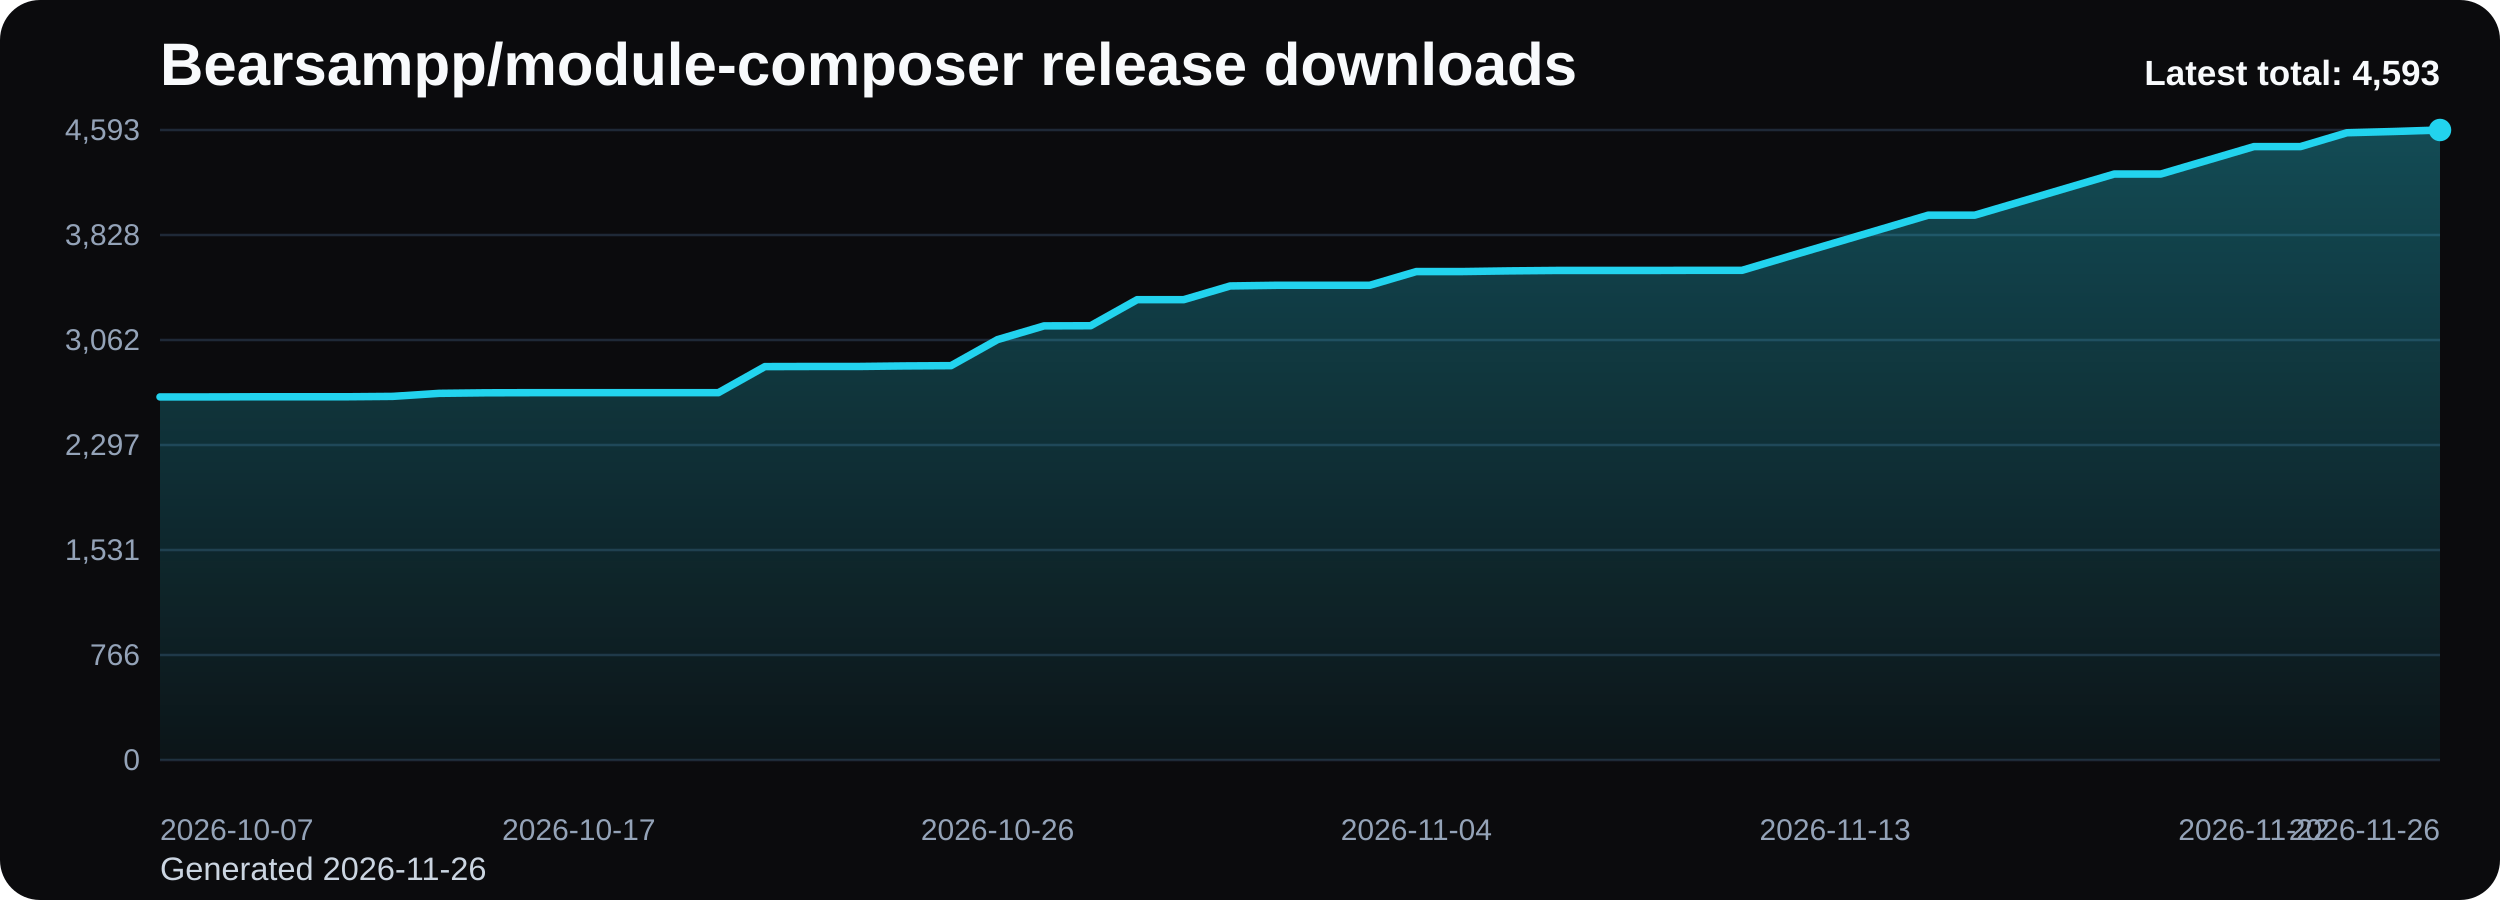
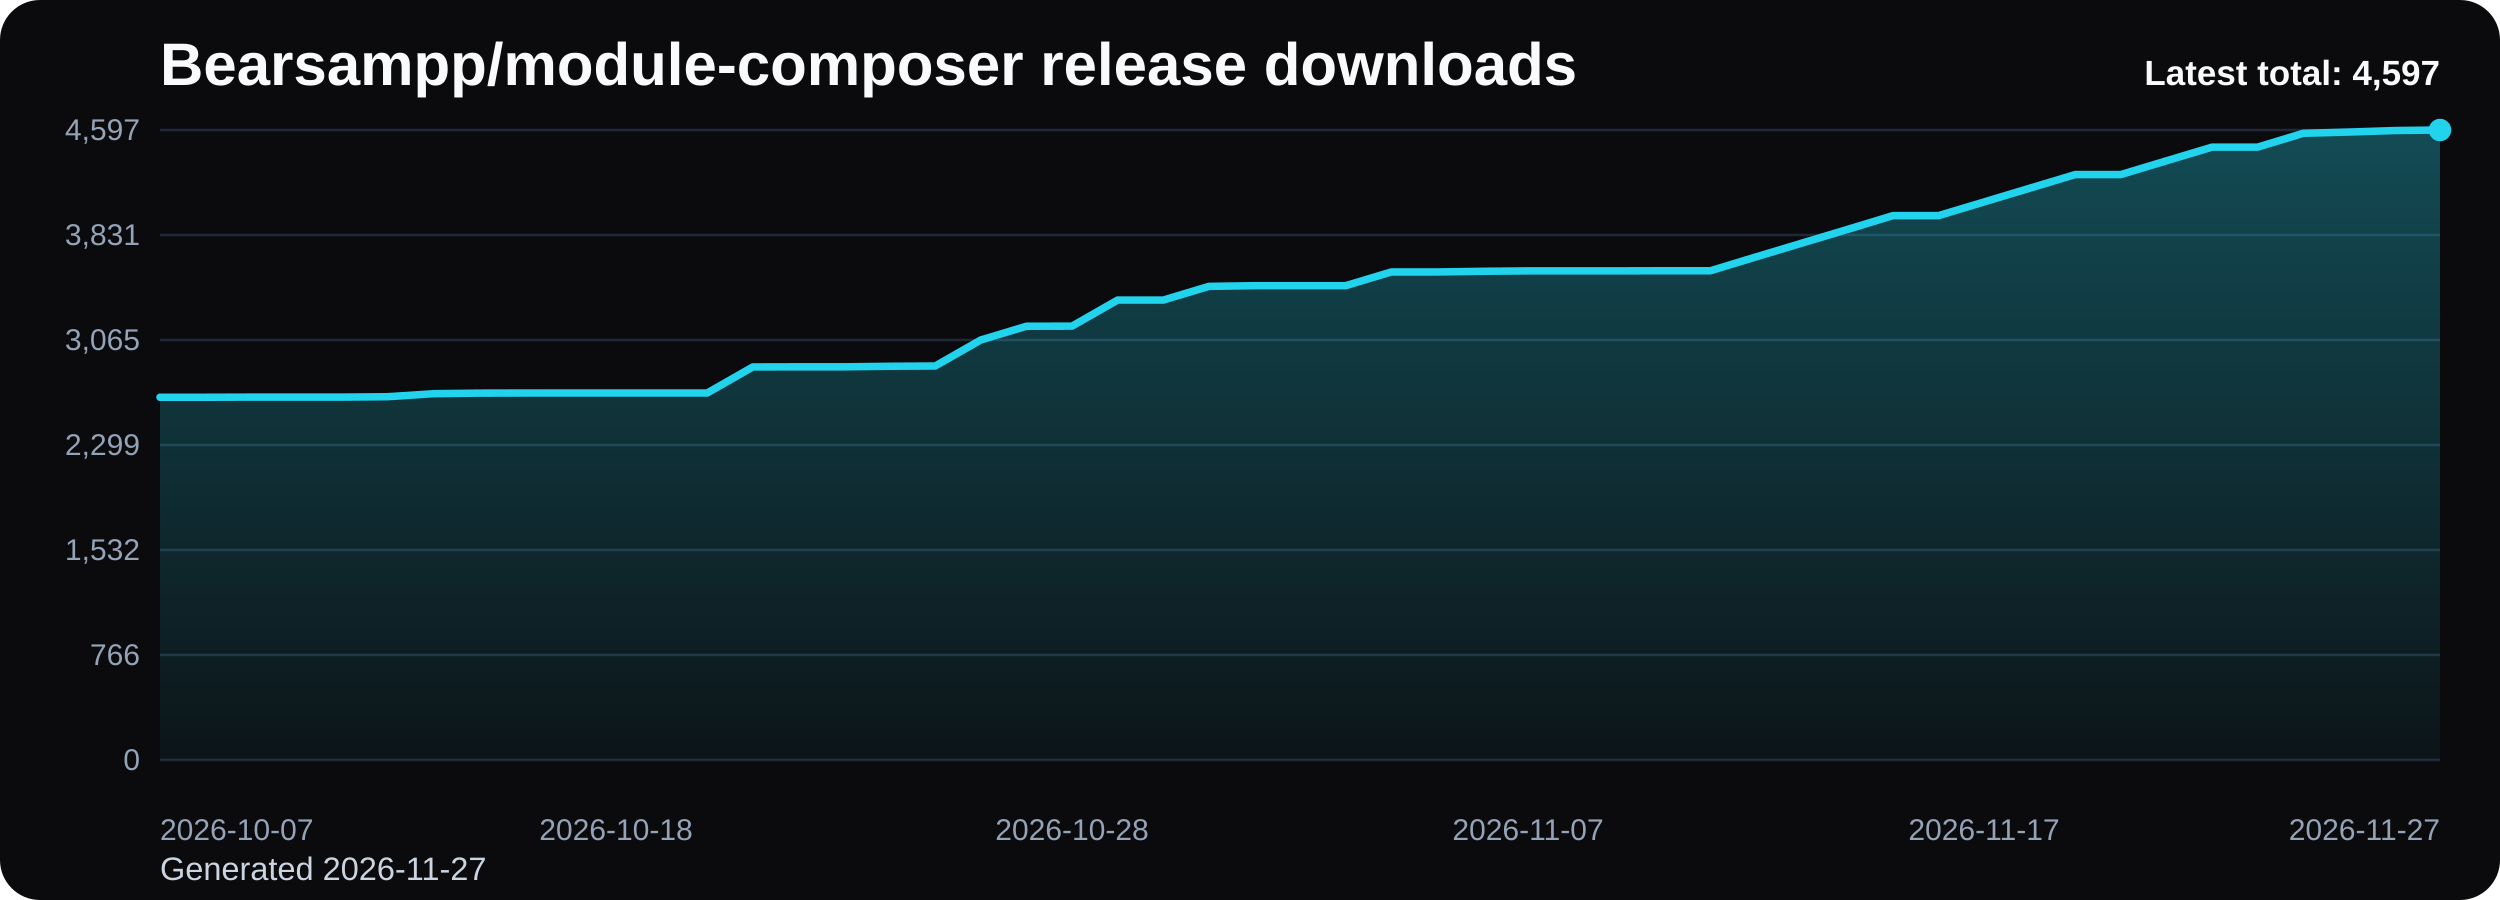
<svg xmlns="http://www.w3.org/2000/svg" viewBox="0 0 1000 360" role="img" aria-label="Bearsampp/module-composer release downloads chart">
  <defs>
    <linearGradient id="fill-total-trend-black" x1="0" y1="0" x2="0" y2="1">
      <stop offset="0%" stop-color="#22d3ee" stop-opacity="0.32" />
      <stop offset="100%" stop-color="#22d3ee" stop-opacity="0.05" />
    </linearGradient>
    <style>
      .bg { fill: #0b0b0d; }
      .title { font: 700 24px Arial, sans-serif; fill: #f8fafc; }
      .sub { font: 400 13px Arial, sans-serif; fill: #cbd5e1; }
      .grid { stroke: #1f2937; stroke-width: 1; }
      .axis { font: 400 12px Arial, sans-serif; fill: #94a3b8; }
      .line { fill: none; stroke: #22d3ee; stroke-width: 3; stroke-linecap: round; stroke-linejoin: round; }
      .dot { fill: #22d3ee; }
      .value { font: 600 11px Arial, sans-serif; fill: #cbd5e1; }
      .latest { font: 700 14px Arial, sans-serif; fill: #f8fafc; }
    </style>
  </defs>
  <rect class="bg" x="0" y="0" width="1000" height="360" rx="16" />
  <text class="title" x="64" y="34">Bearsampp/module-composer release downloads</text>
-   <text class="sub" x="64" y="352">Generated 2026-11-26</text>
+   <text class="sub" x="64" y="352">Generated 2026-11-27</text>
  <line x1="64" y1="52.00" x2="976" y2="52.00" class="grid" />
-   <text x="56" y="56.00" text-anchor="end" class="axis">4,593</text>
+   <text x="56" y="56.00" text-anchor="end" class="axis">4,597</text>
  <line x1="64" y1="94.00" x2="976" y2="94.00" class="grid" />
-   <text x="56" y="98.00" text-anchor="end" class="axis">3,828</text>
+   <text x="56" y="98.00" text-anchor="end" class="axis">3,831</text>
  <line x1="64" y1="136.00" x2="976" y2="136.00" class="grid" />
-   <text x="56" y="140.00" text-anchor="end" class="axis">3,062</text>
+   <text x="56" y="140.00" text-anchor="end" class="axis">3,065</text>
  <line x1="64" y1="178.00" x2="976" y2="178.00" class="grid" />
-   <text x="56" y="182.00" text-anchor="end" class="axis">2,297</text>
+   <text x="56" y="182.00" text-anchor="end" class="axis">2,299</text>
  <line x1="64" y1="220.00" x2="976" y2="220.00" class="grid" />
-   <text x="56" y="224.00" text-anchor="end" class="axis">1,531</text>
+   <text x="56" y="224.00" text-anchor="end" class="axis">1,532</text>
  <line x1="64" y1="262.00" x2="976" y2="262.00" class="grid" />
  <text x="56" y="266.00" text-anchor="end" class="axis">766</text>
  <line x1="64" y1="304.00" x2="976" y2="304.00" class="grid" />
  <text x="56" y="308.00" text-anchor="end" class="axis">0</text>
-   <path d="M 64.00 304 L 64.00 158.77 L 82.61 158.77 L 101.22 158.71 L 119.84 158.71 L 138.45 158.71 L 157.06 158.55 L 175.67 157.34 L 194.29 157.12 L 212.90 157.07 L 231.51 157.07 L 250.12 157.07 L 268.73 157.07 L 287.35 157.07 L 305.96 146.64 L 324.57 146.59 L 343.18 146.59 L 361.80 146.37 L 380.41 146.26 L 399.02 135.84 L 417.63 130.35 L 436.24 130.29 L 454.86 119.87 L 473.47 119.87 L 492.08 114.38 L 510.69 114.11 L 529.31 114.11 L 547.92 114.11 L 566.53 108.62 L 585.14 108.62 L 603.76 108.35 L 622.37 108.18 L 640.98 108.18 L 659.59 108.18 L 678.20 108.13 L 696.82 108.13 L 715.43 102.59 L 734.04 97.10 L 752.65 91.61 L 771.27 86.07 L 789.88 86.07 L 808.49 80.59 L 827.10 75.10 L 845.71 69.61 L 864.33 69.61 L 882.94 64.13 L 901.55 58.64 L 920.16 58.64 L 938.78 53.10 L 957.39 52.60 L 976.00 52.00 L 976.00 304 Z" fill="url(#fill-total-trend-black)" />
-   <polyline class="line" points="64.00,158.77 82.61,158.77 101.22,158.71 119.84,158.71 138.45,158.71 157.06,158.55 175.67,157.34 194.29,157.12 212.90,157.07 231.51,157.07 250.12,157.07 268.73,157.07 287.35,157.07 305.96,146.64 324.57,146.59 343.18,146.59 361.80,146.37 380.41,146.26 399.02,135.84 417.63,130.35 436.24,130.29 454.86,119.87 473.47,119.87 492.08,114.38 510.69,114.11 529.31,114.11 547.92,114.11 566.53,108.62 585.14,108.62 603.76,108.35 622.37,108.18 640.98,108.18 659.59,108.18 678.20,108.13 696.82,108.13 715.43,102.59 734.04,97.10 752.65,91.61 771.27,86.07 789.88,86.07 808.49,80.59 827.10,75.10 845.71,69.61 864.33,69.61 882.94,64.13 901.55,58.64 920.16,58.64 938.78,53.10 957.39,52.60 976.00,52.00" />
+   <path d="M 64.00 304 L 64.00 158.90 L 82.24 158.90 L 100.48 158.84 L 118.72 158.84 L 136.96 158.84 L 155.20 158.68 L 173.44 157.47 L 191.68 157.25 L 209.92 157.20 L 228.16 157.20 L 246.40 157.20 L 264.64 157.20 L 282.88 157.20 L 301.12 146.78 L 319.36 146.73 L 337.60 146.73 L 355.84 146.51 L 374.08 146.40 L 392.32 135.98 L 410.56 130.50 L 428.80 130.45 L 447.04 120.03 L 465.28 120.03 L 483.52 114.55 L 501.76 114.27 L 520.00 114.27 L 538.24 114.27 L 556.48 108.79 L 574.72 108.79 L 592.96 108.52 L 611.20 108.35 L 629.44 108.35 L 647.68 108.35 L 665.92 108.30 L 684.16 108.30 L 702.40 102.76 L 720.64 97.28 L 738.88 91.80 L 757.12 86.26 L 775.36 86.26 L 793.60 80.78 L 811.84 75.30 L 830.08 69.82 L 848.32 69.82 L 866.56 64.33 L 884.80 58.85 L 903.04 58.85 L 921.28 53.32 L 939.52 52.82 L 957.76 52.22 L 976.00 52.00 L 976.00 304 Z" fill="url(#fill-total-trend-black)" />
+   <polyline class="line" points="64.00,158.90 82.24,158.90 100.48,158.84 118.72,158.84 136.96,158.84 155.20,158.68 173.44,157.47 191.68,157.25 209.92,157.20 228.16,157.20 246.40,157.20 264.64,157.20 282.88,157.20 301.12,146.78 319.36,146.73 337.60,146.73 355.84,146.51 374.08,146.40 392.32,135.98 410.56,130.50 428.80,130.45 447.04,120.03 465.28,120.03 483.52,114.55 501.76,114.27 520.00,114.27 538.24,114.27 556.48,108.79 574.72,108.79 592.96,108.52 611.20,108.35 629.44,108.35 647.68,108.35 665.92,108.30 684.16,108.30 702.40,102.76 720.64,97.28 738.88,91.80 757.12,86.26 775.36,86.26 793.60,80.78 811.84,75.30 830.08,69.82 848.32,69.82 866.56,64.33 884.80,58.85 903.04,58.85 921.28,53.32 939.52,52.82 957.76,52.22 976.00,52.00" />
  <circle class="dot" cx="976.00" cy="52.00" r="4.5" />
  <text class="axis" x="64.00" y="336" text-anchor="start">2026-10-07</text>
-   <text class="axis" x="231.51" y="336" text-anchor="middle">2026-10-17</text>
-   <text class="axis" x="399.02" y="336" text-anchor="middle">2026-10-26</text>
-   <text class="axis" x="566.53" y="336" text-anchor="middle">2026-11-04</text>
-   <text class="axis" x="734.04" y="336" text-anchor="middle">2026-11-13</text>
-   <text class="axis" x="901.55" y="336" text-anchor="middle">2026-11-22</text>
-   <text class="axis" x="976.00" y="336" text-anchor="end">2026-11-26</text>
-   <text class="latest" x="976" y="34" text-anchor="end">Latest total: 4,593</text>
+   <text class="axis" x="246.40" y="336" text-anchor="middle">2026-10-18</text>
+   <text class="axis" x="428.80" y="336" text-anchor="middle">2026-10-28</text>
+   <text class="axis" x="611.20" y="336" text-anchor="middle">2026-11-07</text>
+   <text class="axis" x="793.60" y="336" text-anchor="middle">2026-11-17</text>
+   <text class="axis" x="976.00" y="336" text-anchor="end">2026-11-27</text>
+   <text class="latest" x="976" y="34" text-anchor="end">Latest total: 4,597</text>
</svg>
